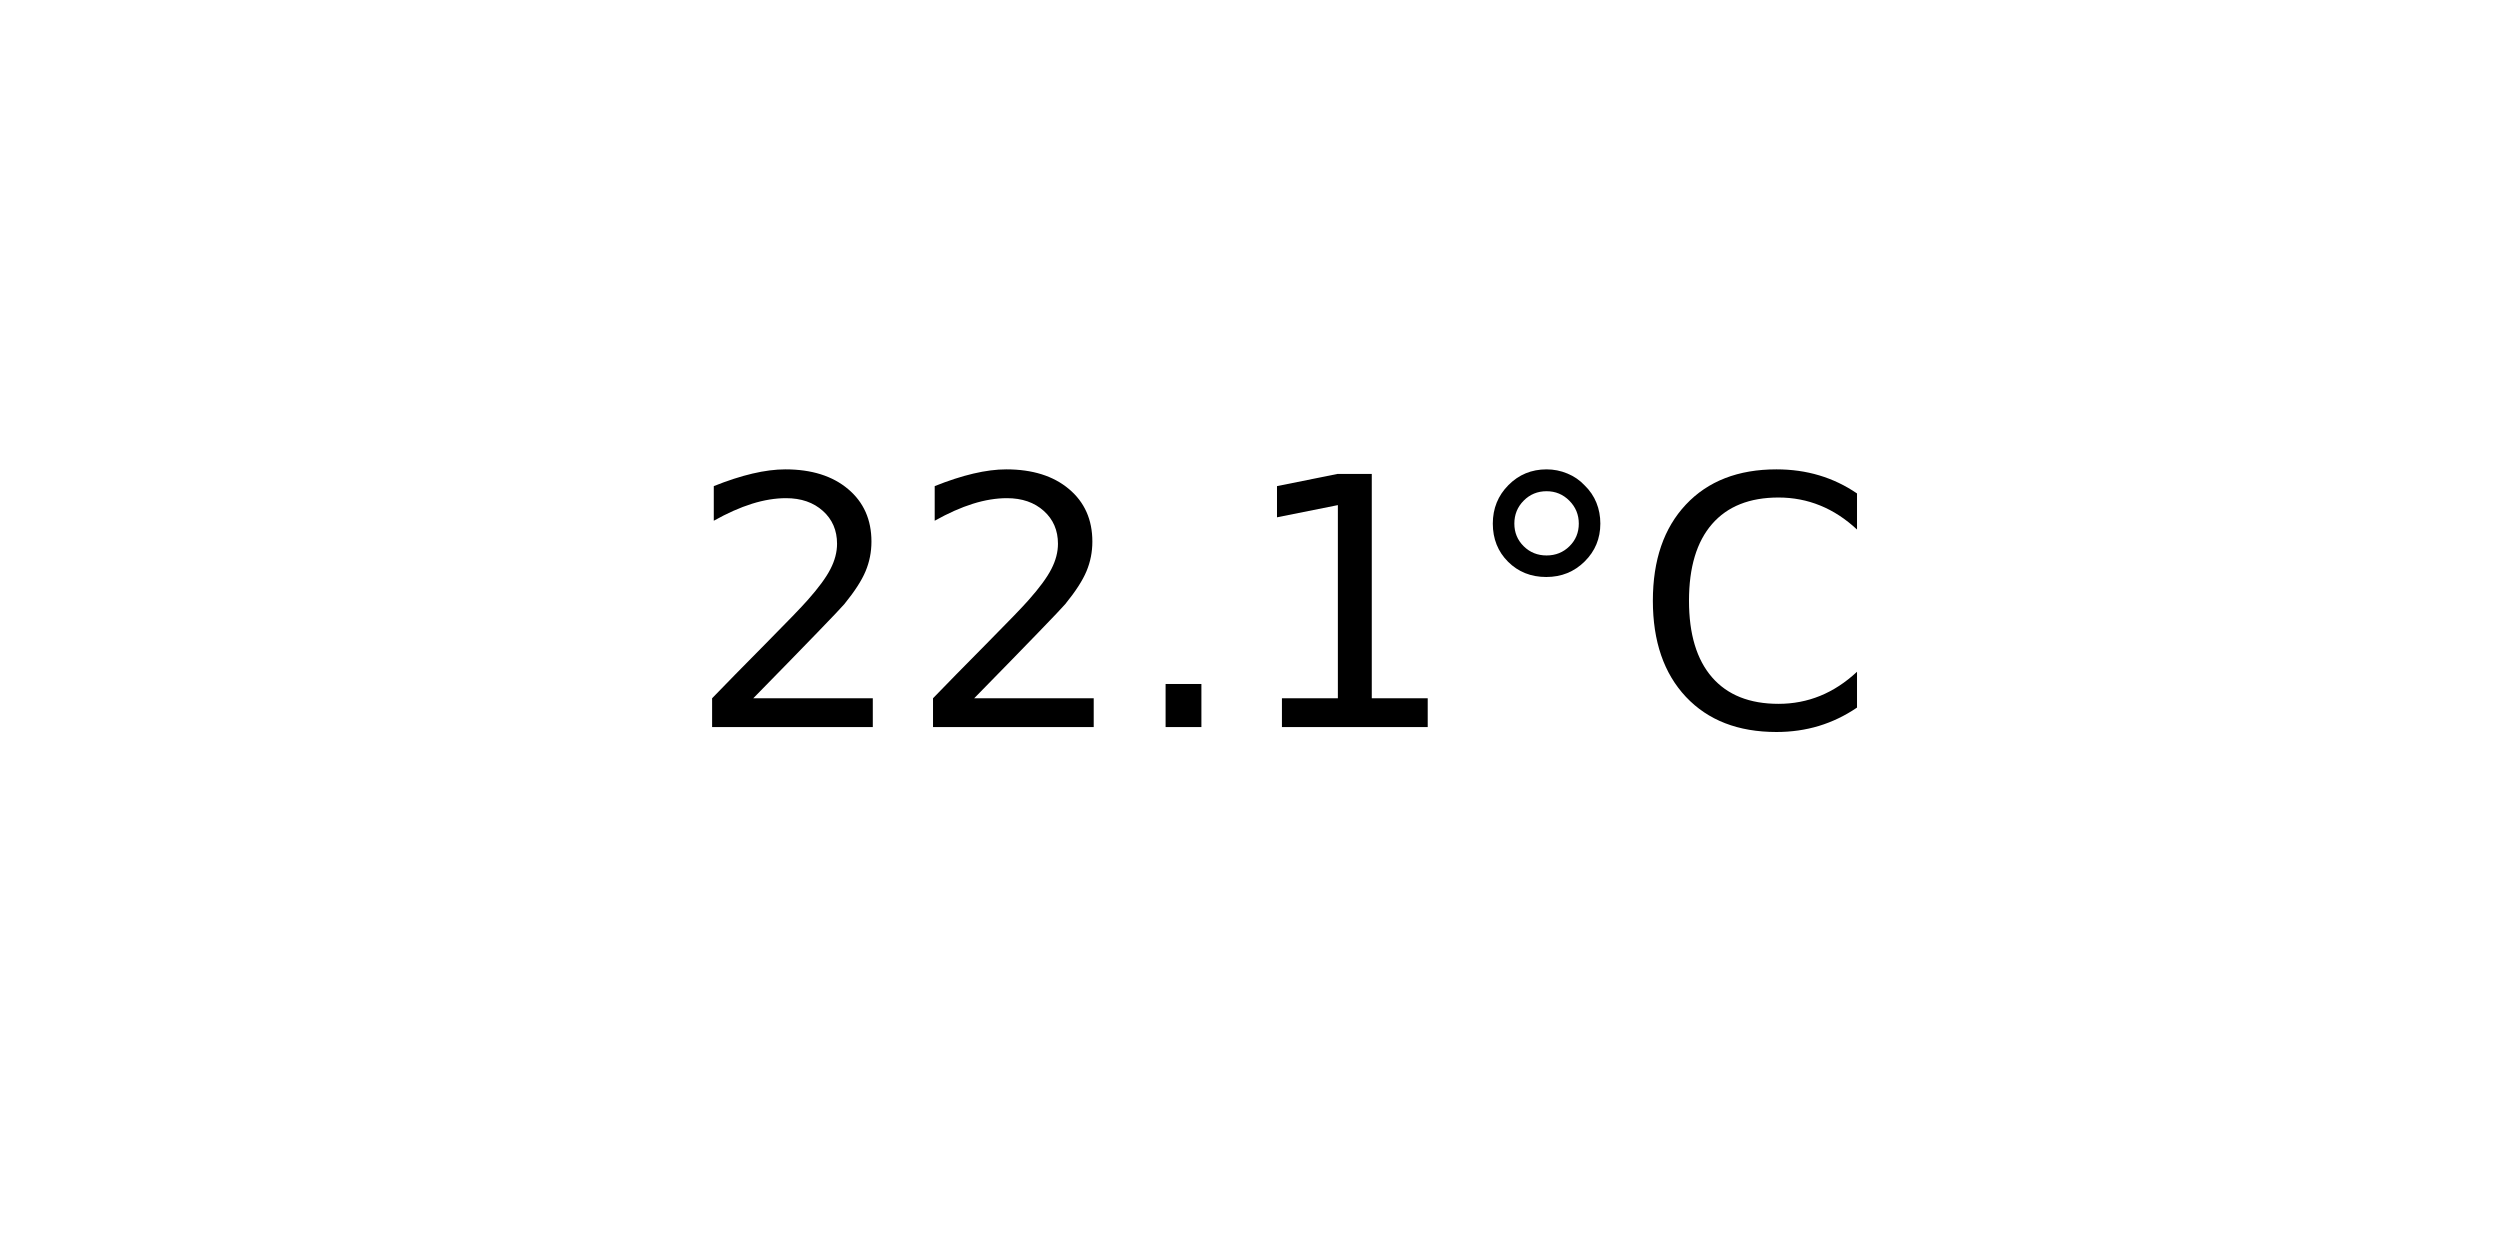
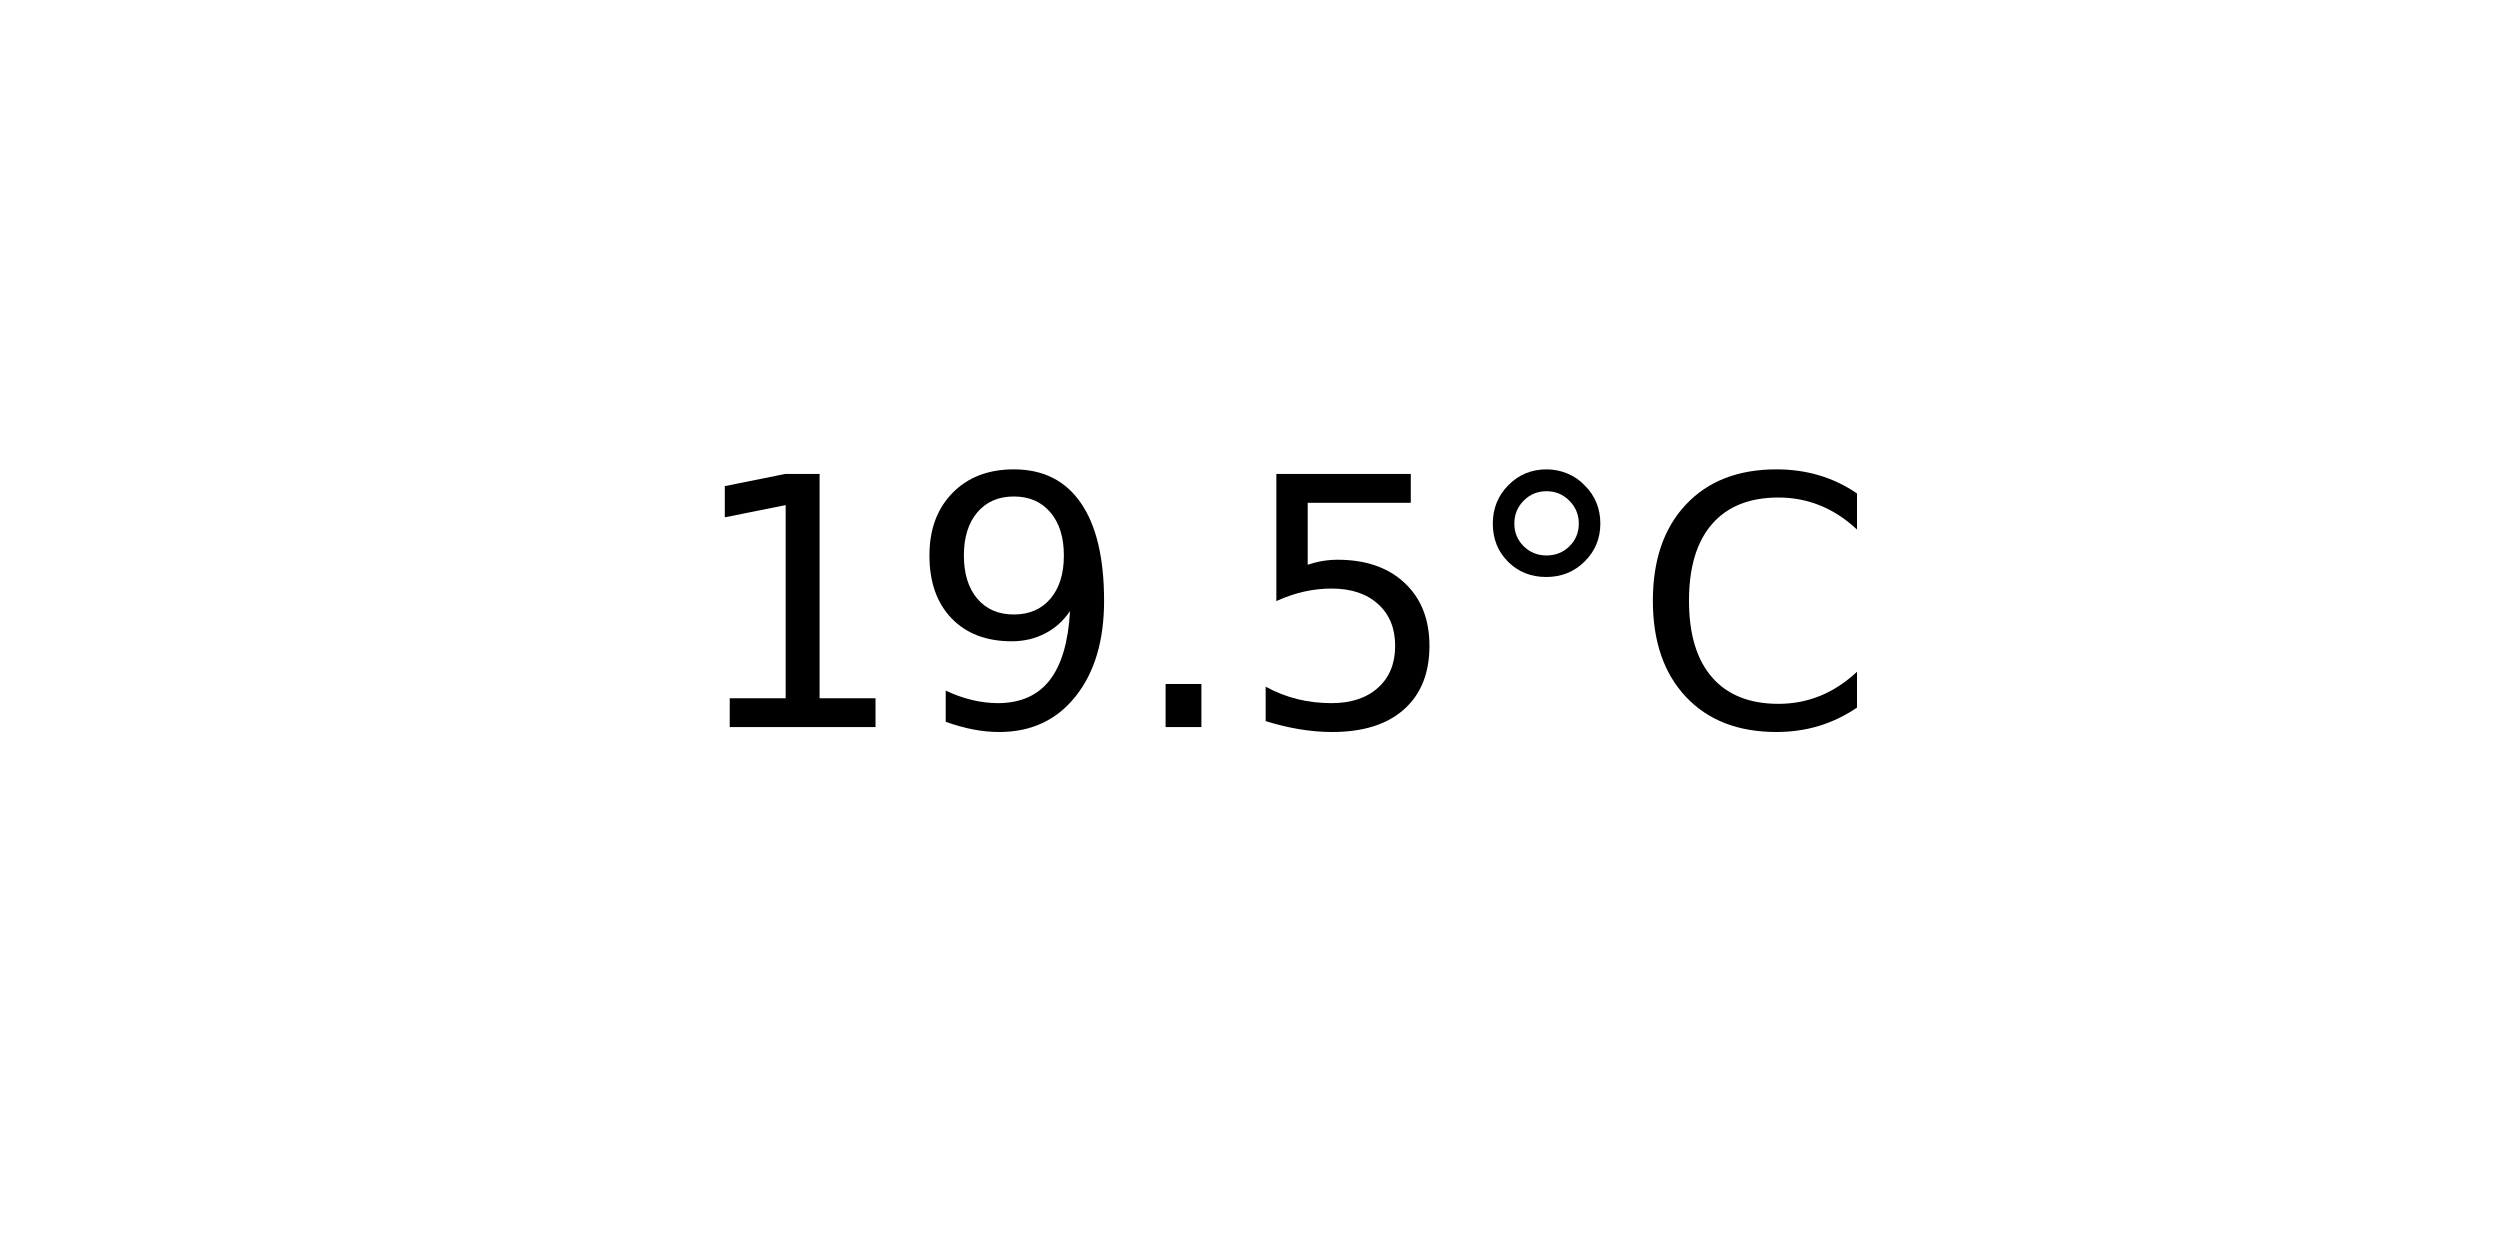
<svg xmlns="http://www.w3.org/2000/svg" xmlns:xlink="http://www.w3.org/1999/xlink" width="72pt" height="36pt" viewBox="0 0 72 36" version="1.1">
  <defs>
    <style type="text/css">*{stroke-linejoin: round; stroke-linecap: butt}</style>
  </defs>
  <g id="figure_1">
    <g id="axes_1">
      <g id="text_1">
        <g transform="translate(19.77578 20.93937) scale(0.1 -0.1)">
          <defs>
-             <path id="DejaVuSans-32" d="M 1228 531  L 3431 531  L 3431 0  L 469 0  L 469 531  Q 828 903 1448 1529  Q 2069 2156 2228 2338  Q 2531 2678 2651 2914  Q 2772 3150 2772 3378  Q 2772 3750 2511 3984  Q 2250 4219 1831 4219  Q 1534 4219 1204 4116  Q 875 4013 500 3803  L 500 4441  Q 881 4594 1212 4672  Q 1544 4750 1819 4750  Q 2544 4750 2975 4387  Q 3406 4025 3406 3419  Q 3406 3131 3298 2873  Q 3191 2616 2906 2266  Q 2828 2175 2409 1742  Q 1991 1309 1228 531  z " transform="scale(0.015625)" />
+             <path id="DejaVuSans-31" d="M 794 531  L 1825 531  L 1825 4091  L 703 3866  L 703 4441  L 1819 4666  L 2450 4666  L 2450 531  L 3481 531  L 3481 0  L 794 0  L 794 531  z " transform="scale(0.015625)" />
+             <path id="DejaVuSans-39" d="M 703 97  L 703 672  Q 941 559 1184 500  Q 1428 441 1663 441  Q 2288 441 2617 861  Q 2947 1281 2994 2138  Q 2813 1869 2534 1725  Q 2256 1581 1919 1581  Q 1219 1581 811 2004  Q 403 2428 403 3163  Q 403 3881 828 4315  Q 1253 4750 1959 4750  Q 2769 4750 3195 4129  Q 3622 3509 3622 2328  Q 3622 1225 3098 567  Q 2575 -91 1691 -91  Q 1453 -91 1209 -44  Q 966 3 703 97  z M 1959 2075  Q 2384 2075 2632 2365  Q 2881 2656 2881 3163  Q 2881 3666 2632 3958  Q 2384 4250 1959 4250  Q 1534 4250 1286 3958  Q 1038 3666 1038 3163  Q 1038 2656 1286 2365  Q 1534 2075 1959 2075  z " transform="scale(0.015625)" />
            <path id="DejaVuSans-2e" d="M 684 794  L 1344 794  L 1344 0  L 684 0  L 684 794  z " transform="scale(0.015625)" />
-             <path id="DejaVuSans-31" d="M 794 531  L 1825 531  L 1825 4091  L 703 3866  L 703 4441  L 1819 4666  L 2450 4666  L 2450 531  L 3481 531  L 3481 0  L 794 0  L 794 531  z " transform="scale(0.015625)" />
+             <path id="DejaVuSans-35" d="M 691 4666  L 3169 4666  L 3169 4134  L 1269 4134  L 1269 2991  Q 1406 3038 1543 3061  Q 1681 3084 1819 3084  Q 2600 3084 3056 2656  Q 3513 2228 3513 1497  Q 3513 744 3044 326  Q 2575 -91 1722 -91  Q 1428 -91 1123 -41  Q 819 9 494 109  L 494 744  Q 775 591 1075 516  Q 1375 441 1709 441  Q 2250 441 2565 725  Q 2881 1009 2881 1497  Q 2881 1984 2565 2268  Q 2250 2553 1709 2553  Q 1456 2553 1204 2497  Q 953 2441 691 2322  L 691 4666  z " transform="scale(0.015625)" />
            <path id="DejaVuSans-b0" d="M 1600 4347  Q 1350 4347 1178 4173  Q 1006 4000 1006 3750  Q 1006 3503 1178 3333  Q 1350 3163 1600 3163  Q 1850 3163 2022 3333  Q 2194 3503 2194 3750  Q 2194 3997 2020 4172  Q 1847 4347 1600 4347  z M 1600 4750  Q 1800 4750 1984 4673  Q 2169 4597 2303 4453  Q 2447 4313 2519 4134  Q 2591 3956 2591 3750  Q 2591 3338 2302 3052  Q 2013 2766 1594 2766  Q 1172 2766 890 3047  Q 609 3328 609 3750  Q 609 4169 896 4459  Q 1184 4750 1600 4750  z " transform="scale(0.015625)" />
            <path id="DejaVuSans-43" d="M 4122 4306  L 4122 3641  Q 3803 3938 3442 4084  Q 3081 4231 2675 4231  Q 1875 4231 1450 3742  Q 1025 3253 1025 2328  Q 1025 1406 1450 917  Q 1875 428 2675 428  Q 3081 428 3442 575  Q 3803 722 4122 1019  L 4122 359  Q 3791 134 3420 21  Q 3050 -91 2638 -91  Q 1578 -91 968 557  Q 359 1206 359 2328  Q 359 3453 968 4101  Q 1578 4750 2638 4750  Q 3056 4750 3426 4639  Q 3797 4528 4122 4306  z " transform="scale(0.015625)" />
          </defs>
-           <use xlink:href="#DejaVuSans-32" />
-           <use xlink:href="#DejaVuSans-32" x="63.623" />
+           <use xlink:href="#DejaVuSans-31" />
+           <use xlink:href="#DejaVuSans-39" x="63.623" />
          <use xlink:href="#DejaVuSans-2e" x="127.246" />
-           <use xlink:href="#DejaVuSans-31" x="159.033" />
+           <use xlink:href="#DejaVuSans-35" x="159.033" />
          <use xlink:href="#DejaVuSans-b0" x="222.656" />
          <use xlink:href="#DejaVuSans-43" x="272.656" />
        </g>
      </g>
    </g>
  </g>
</svg>
